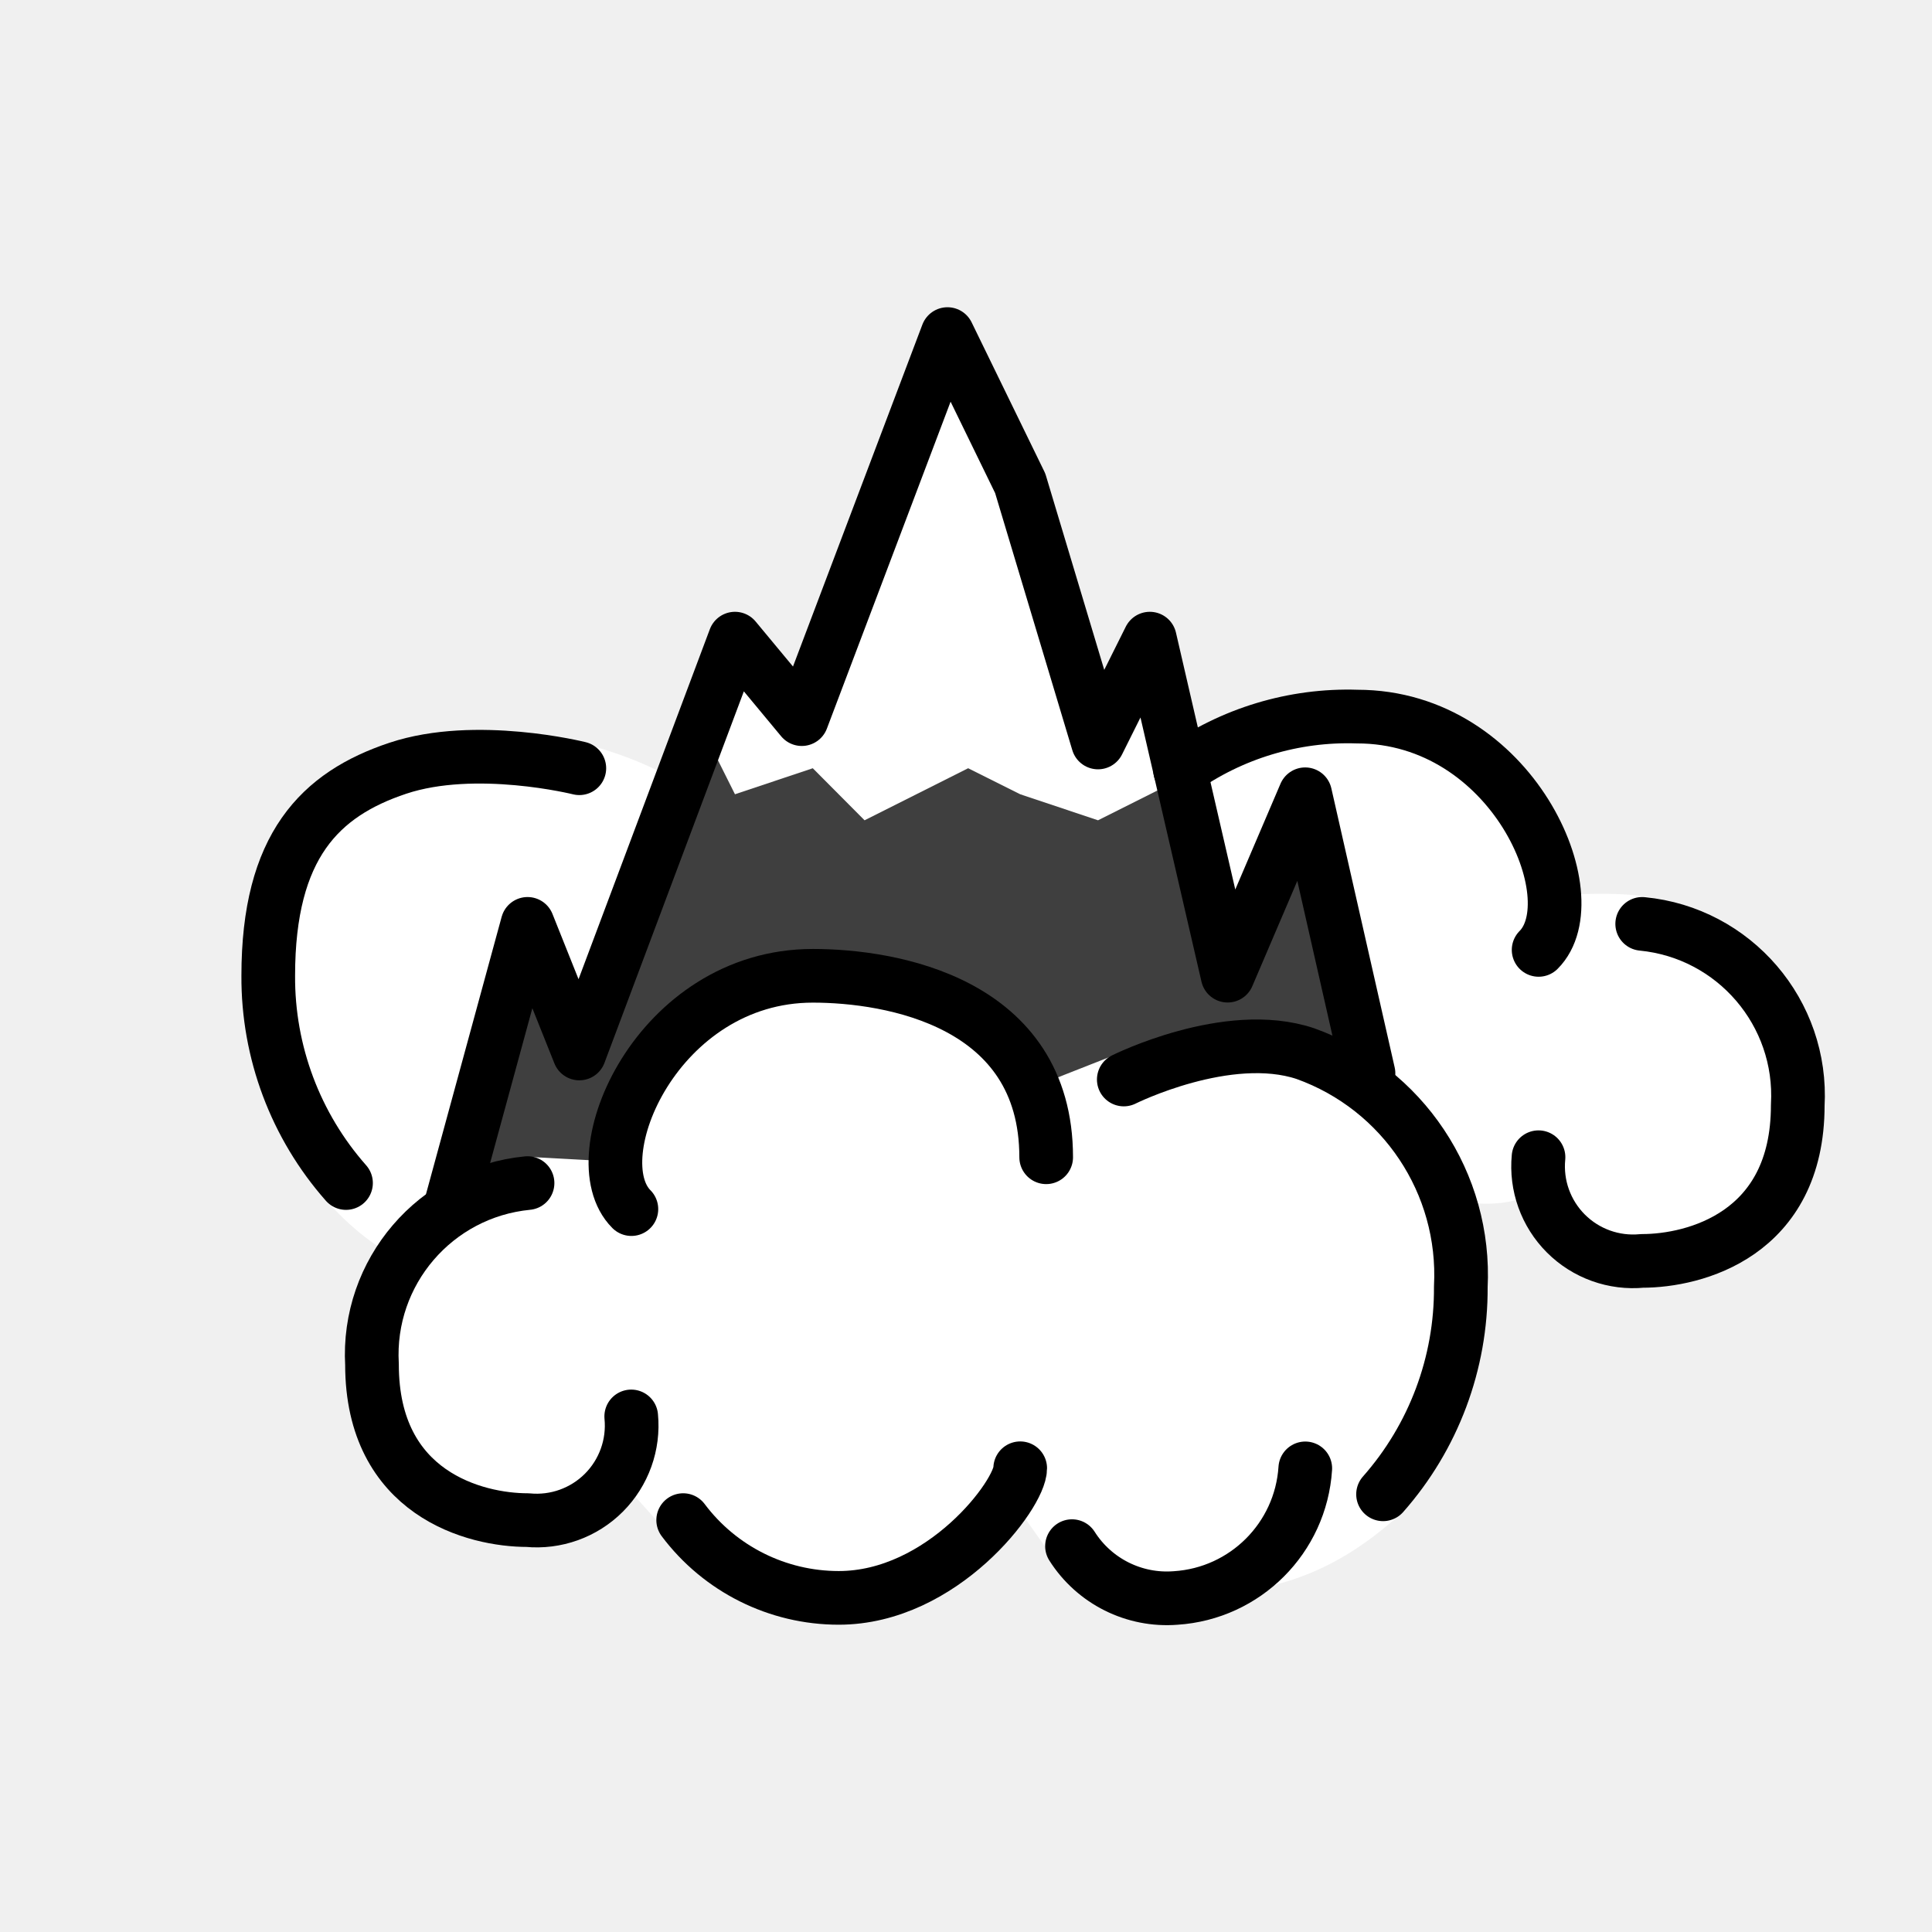
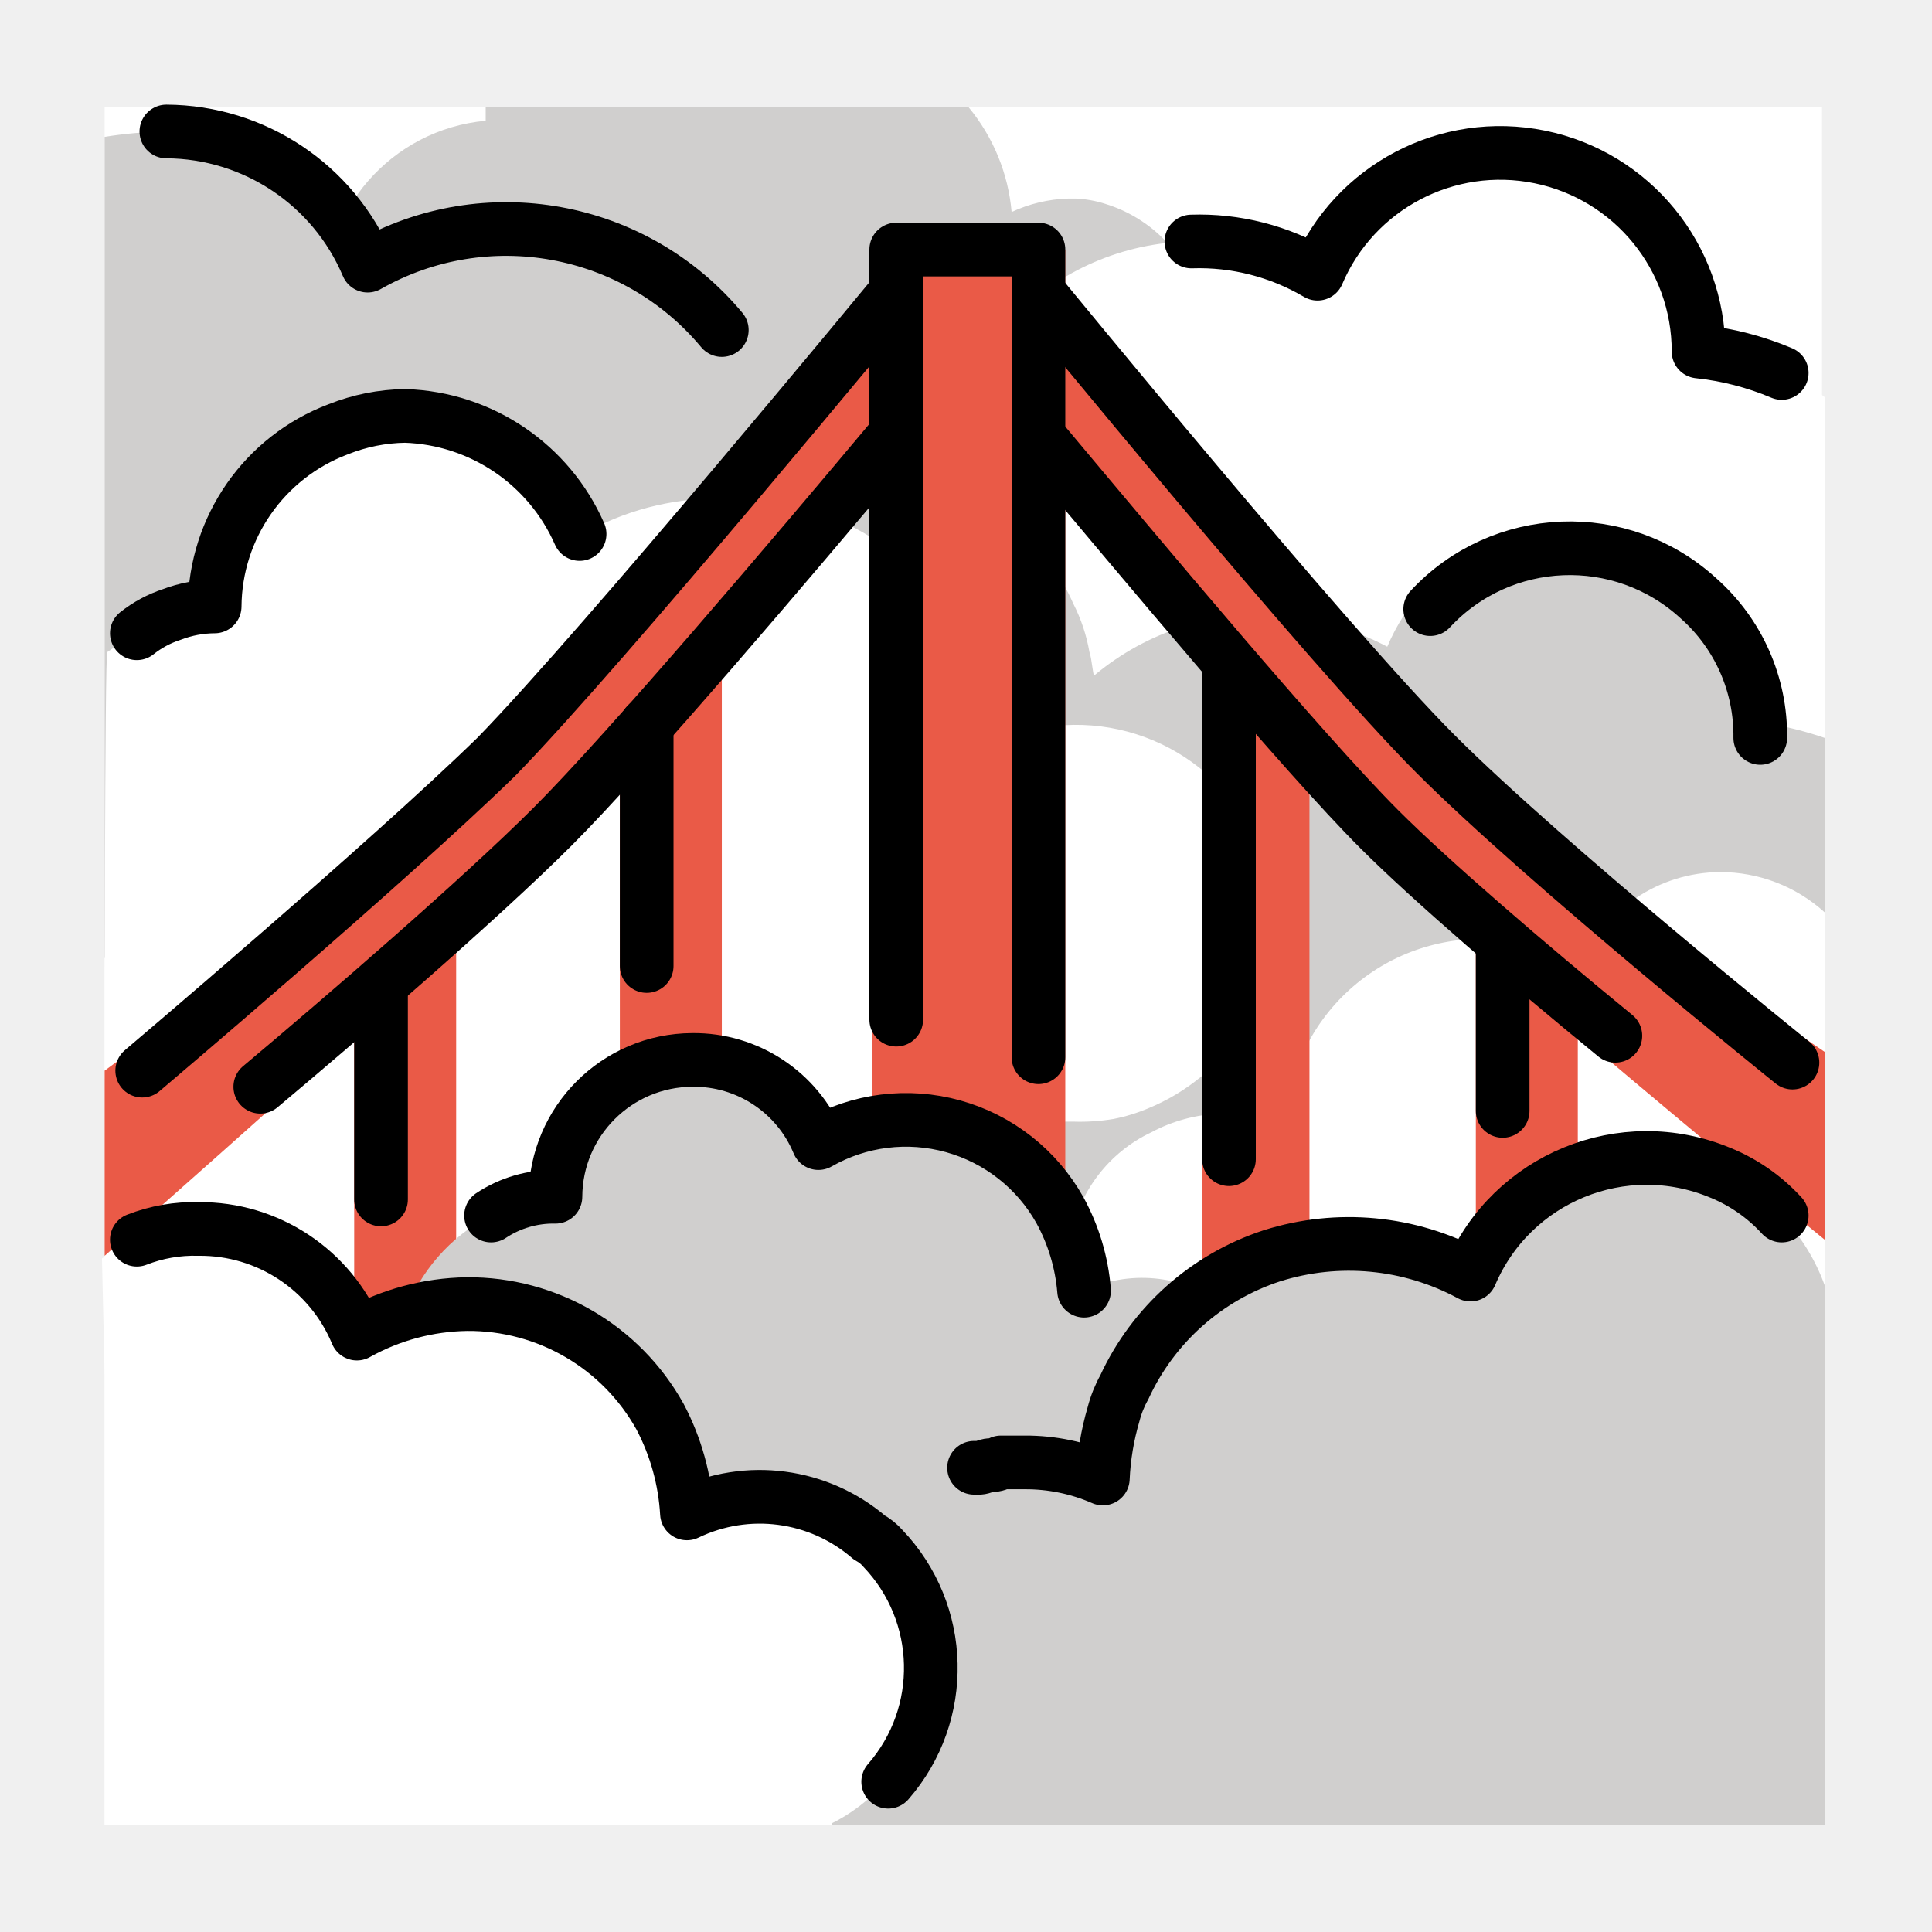
<svg xmlns="http://www.w3.org/2000/svg" id="emoji" viewBox="0 0 72 72">
-   <g id="line-supplement">
-     <polyline fill="none" stroke="#000" stroke-linecap="round" stroke-linejoin="round" stroke-width="2" points="27 31 30 30 32 32 35 30 37 31 39 30 41 32 42 31" />
-   </g>
  <g id="color">
-     <path fill="#fff" d="m21.38 27.63c1.636 0.377 3.012 0.948 4.016 1.579-2.246 0.631-3.65 13.32-10.57 17.69-4.659-2.517-7.075-9.495-4.782-13.8 2.43-8.036 10.83-5.355 11.33-5.47z" />
-     <path fill="#fff" d="m58.01 33.3c0.602 0.12 3.002-0.243 4.54 0.451 3.639 1.302 4.828 4.206 4.63 8.066 0.017 2.845-3.155 3.479-5.039 5.611-4.23-0.446-3.926-3.52-4.733-3.069-5.214 2.913-14.63-7.577-13.72-12.99 4.296-10.07 15.93-1.788 14.32 1.933z" />
-     <polyline fill="#3f3f3f" points="16.76 45.06 19.66 34.43 21.59 39.26 27.39 23.8 29.88 26.8 35.31 12.45 38.02 18.01 40.92 27.67 42.85 23.8 45.75 36.36 48.64 29.6 51.54 45.06" />
-     <polygon fill="#fff" points="44.05 29 40.92 30.57 38.02 29.6 36.08 28.63 32.22 30.57 30.29 28.63 27.39 29.6 26.15 27.12 27.39 23.8 29.88 26.8 35.31 12.45 38.02 18.01 40.92 27.67 42.85 23.8" />
-     <path fill="#fff" d="m38.56 40.49 3.219-1.266s3.964-0.933 6.863 0.033c3.639 1.302 5.994 4.835 5.797 8.695 0.017 2.845-0.528 6.481-2.412 8.613-2.843 2.528-5.311 2.812-8.038 2.936-1.547 0.122-3.918-0.135-4.749-1.446l-1.522-2.154c-1.403 1.932-4.082 3.492-6.465 3.644-2.281-1.6e-5 -4.895-0.474-6.263-2.299l-2.016-2.255c-0.726 1.109-1.992 1.741-3.314 1.655-1.932 0-5.797-0.966-5.797-5.797-0.196-3.445 2.529-7.396 5.963-7.729l3.057 0.167c-0.625-2.6 2.355-6.929 7.403-6.929 2.325 4e-4 6.707 0.895 8.274 4.131z" />
+     <rect x="3.9" y="4" width="64" height="64" fill="#fff" />
+     <path transform="translate(0 0)" fill="#d0cfce" d="M44.9,12.6a5.102,5.102,0,0,1-5,5.1H18.7a6.614,6.614,0,0,1-.6-13.2h0V4h18a7.096,7.096,0,0,1,1.6,3.9,5.374,5.374,0,0,1,2.1-.5h.3a4.253,4.253,0,0,1,1.1.2A5.251,5.251,0,0,1,44.9,12.6Z" />
+     <path transform="translate(0 0)" fill="#fff" d="M68,14.8V30.3h0l-.1.1a9.59,9.59,0,0,1-5.4,1.7H31.2a7.333,7.333,0,1,1,1.4-14.6,10.548,10.548,0,0,1,2.4.6A9.57,9.57,0,0,1,44.9,9a10.635,10.635,0,0,1,4.3,1.2,7.342,7.342,0,0,1,9.7-3.9,7.439,7.439,0,0,1,4.5,6.8h0c.3,0,.5.1.8.1a4.331,4.331,0,0,1,.5.1h.1a.367.367,0,0,1,.3.1,6.373,6.373,0,0,0,.7.2c.2.1.5.2.7.3a5.968,5.968,0,0,1,1.5.9Z" />
+     <path transform="translate(0 0)" fill="#d0cfce" d="M40.7,25.8a8.524,8.524,0,0,1-.3,2.3,8.34,8.34,0,0,1-4.7,5.2c-.2.1-.4.1-.6.2a7.267,7.267,0,0,1-2.5.4L3.9,35.7V5.1a16.352,16.352,0,0,1,2.2-.2,8.188,8.188,0,0,1,7.5,5,10.492,10.492,0,0,1,14.3,3.9c.1.2.2.3.3.5a10.485,10.485,0,0,1,1.1,4.2,7.974,7.974,0,0,1,10.7,4,6.356,6.356,0,0,1,.6,1.8c.1.3.1.7.2,1A.749.749,0,0,0,40.7,25.8Z" />
+     <path transform="translate(0 0)" fill="#d0cfce" d="M68,27.5V46a9.034,9.034,0,0,1-2.8.4h-31a6.279,6.279,0,0,1-1.9-.3A7.401,7.401,0,0,1,27,37a8.03,8.03,0,0,1,1.5-2.9h0l.3-.3a7.517,7.517,0,0,1,8.5-1.7,9.764,9.764,0,0,1,10.1-9.2,10.635,10.635,0,0,1,4.3,1.2A7.495,7.495,0,0,1,66.1,27h0A13.322,13.322,0,0,1,68,27.5Z" />
+     <path transform="translate(0 0)" fill="#fff" d="M3.9,40.2a9.982,9.982,0,0,0,5.3,1.6H40a7.569,7.569,0,0,0,1.5-.1,6.468,6.468,0,0,0,1.3-.4h0a7.644,7.644,0,0,0,3.5-2.9,8.486,8.486,0,0,0,1.1-2.6,7.24,7.24,0,0,0-.6-4.6,2.186,2.186,0,0,0-.3-.5,7.385,7.385,0,0,0-9.5-3,9.573,9.573,0,0,0-9.6-9.1,10.145,10.145,0,0,0-5.1,1h0a6.618,6.618,0,0,0-6.5-4.3,7.639,7.639,0,0,0-3.3.8h0a7.45,7.45,0,0,0-4.1,6.6h0A8.712,8.712,0,0,0,4,24.3C3.9,24.2,3.9,40.2,3.9,40.2Z" />
+     <path transform="translate(0 0)" fill="#fff" d="M64.1,32.5A5.785,5.785,0,0,1,68,34V52.9H45.5a5.189,5.189,0,0,1-2.7-.7h0l-.9-.6a5.803,5.803,0,0,1-2.1-4.4,3.75,3.75,0,0,1,.1-1.1,5.406,5.406,0,0,1,3-3.9,5.94,5.94,0,0,1,2.6-.7,3.402,3.402,0,0,1,1,.1,7.366,7.366,0,0,1,1.4.4,7.306,7.306,0,0,1,7.7-7,7.487,7.487,0,0,1,3.3,1A5.662,5.662,0,0,1,64.1,32.5Z" />
+     <rect x="32.5" y="9.3" width="7.2" height="42.1" fill="#ea5a47" />
+     <rect x="44.8" y="23.8" width="4" height="27.1" fill="#ea5a47" />
+     <rect x="55" y="33" width="3.8" height="27.2" fill="#ea5a47" />
+     <path transform="translate(0 0)" fill="#ea5a47" d="M68,39.2v7S54.9,35.5,50.9,31.5c-4.1-4.1-14.8-18.4-14.8-18.4l2.4-2.4s11,13.4,15,17.4C57.6,32.2,68,39.2,68,39.2Z" />
+     <rect x="23.1" y="23.6" width="3.8" height="27.3" fill="#ea5a47" />
+     <rect x="13.2" y="33.2" width="3.8" height="26.6" fill="#ea5a47" />
+     <path transform="translate(0 0)" fill="#ea5a47" d="M3.9,39.9v6.9S17.1,35.2,21.1,31.2C25.2,27.1,35.9,13,35.9,13l-2.4-2.4S22.5,24,18.5,28C14.4,32.2,3.9,39.9,3.9,39.9Z" />
+     <path transform="translate(0 0)" fill="#d0cfce" d="M21.3,57.8a6.614,6.614,0,0,1-.6-13.2h0a5.122,5.122,0,0,1,5.1-5.1,5.022,5.022,0,0,1,4.7,3.1,6.575,6.575,0,0,1,9,2.5,7.502,7.502,0,0,1,.9,3,5.123,5.123,0,1,1,4.3,9.3,5.374,5.374,0,0,1-2.1.5Z" />
+     <path transform="translate(0 0)" fill="#d0cfce" d="M68,47.9V68H31l.1-6.5a6.959,6.959,0,0,1,1.1-3.7,1.38,1.38,0,0,1,.3-.4,7.433,7.433,0,0,1,3.8-2.7h.2c.1,0,.3-.1.4-.1a.601.601,0,0,0,.4-.1h.9a7.173,7.173,0,0,1,2.9.6,10.039,10.039,0,0,1,.4-2.4,4.179,4.179,0,0,1,.4-1,9.202,9.202,0,0,1,5.5-4.9,9.54,9.54,0,0,1,7.4.7,7.134,7.134,0,0,1,9.3-3.8A7.335,7.335,0,0,1,68,47.9Z" />
+     <path transform="translate(0 0)" fill="#fff" d="M3.9,51.2V68h27A6.524,6.524,0,0,0,33,66.4a6.452,6.452,0,0,0-.2-8.7,1.756,1.756,0,0,0-.5-.4,6.258,6.258,0,0,0-6.8-.9,8.792,8.792,0,0,0-1-3.6,8.16,8.16,0,0,0-7.2-4.2,8.686,8.686,0,0,0-4.1,1.1,6.321,6.321,0,0,0-5.9-3.9,6.062,6.062,0,0,0-3.5,1.1" />
  </g>
  <g id="line">
-     <path fill="none" stroke="#000" stroke-linecap="round" stroke-linejoin="round" stroke-width="2" d="m61.2 34.43a6.428 6.428 0 0 1 5.797 6.763c0 4.83-3.864 5.797-5.797 5.797a3.539 3.539 0 0 1-3.864-3.864" />
-     <path fill="none" stroke="#000" stroke-linecap="round" stroke-linejoin="round" stroke-width="2" d="m21.59 28.63s-3.864-0.966-6.763 0-4.83 2.898-4.83 7.729a11.57 11.57 0 0 0 2.898 7.729" />
-     <polyline fill="none" stroke="#000" stroke-linecap="round" stroke-linejoin="round" stroke-width="2" points="16.76 45.06 19.66 34.43 21.59 39.26 27.39 23.8 29.88 26.8 35.31 12.45 38.02 18.01 40.92 27.67 42.85 23.8 45.75 36.36 48.64 29.6 51 40" />
-     <path fill="none" stroke="#000" stroke-linecap="round" stroke-linejoin="round" stroke-width="2" d="m19.66 44.09a6.428 6.428 0 0 0-5.797 6.763c0 4.83 3.864 5.797 5.797 5.797a3.539 3.539 0 0 0 3.864-3.864" />
-     <path fill="none" stroke="#000" stroke-linecap="round" stroke-linejoin="round" stroke-width="2" d="m25.46 56.65a7.246 7.246 0 0 0 5.797 2.898c3.864 0 6.763-3.864 6.763-4.83" />
-     <path fill="none" stroke="#000" stroke-linecap="round" stroke-linejoin="round" stroke-width="2" d="m39.95 57.62a4.186 4.186 0 0 0 3.864 1.932 5.175 5.175 0 0 0 4.83-4.83" />
-     <path fill="none" stroke="#000" stroke-linecap="round" stroke-linejoin="round" stroke-width="2" d="m23.53 45.06c-1.932-1.932 0.966-8.695 6.763-8.695 2.898 0 8.695 0.966 8.695 6.763" />
-     <path fill="none" stroke="#000" stroke-linecap="round" stroke-linejoin="round" stroke-width="2" d="m41.88 40.23s3.864-1.932 6.763-0.966a8.76 8.76 0 0 1 5.797 8.695 11.57 11.57 0 0 1-2.898 7.729" />
-     <path fill="none" stroke="#000" stroke-linecap="round" stroke-miterlimit="10" stroke-width="2" d="m57.34 35.4c1.932-1.932-0.966-8.695-6.763-8.695a10.77 10.77 0 0 0-6.6 1.993" />
+     <path transform="translate(0 0)" fill="none" stroke="#000" stroke-linecap="round" stroke-linejoin="round" stroke-width="2" d="M66.4,13.9a10.889,10.889,0,0,0-3.1-.8h0a7.395,7.395,0,0,0-14.2-2.9A8.684,8.684,0,0,0,44.4,9" />
+     <path transform="translate(0 0)" fill="none" stroke="#000" stroke-linecap="round" stroke-linejoin="round" stroke-width="2" d="M6.2,4.9a8.188,8.188,0,0,1,7.5,5,10.457,10.457,0,0,1,13.2,2.4" />
+     <path transform="translate(0 0)" fill="none" stroke="#000" stroke-linecap="round" stroke-linejoin="round" stroke-width="2" d="M53.3,22.7a7.098,7.098,0,0,1,10-.4,6.822,6.822,0,0,1,2.3,5.2h0" />
+     <polyline fill="none" stroke="#000" stroke-linecap="round" stroke-linejoin="round" stroke-width="2" points="33.4 38 33.4 9.3 38.7 9.3 38.7 39.4" />
+     <line x1="45.8" x2="45.8" y1="24.7" y2="43.2" fill="none" stroke="#000" stroke-linecap="round" stroke-linejoin="round" stroke-width="2" />
+     <path transform="translate(0 0)" fill="none" stroke="#000" stroke-linecap="round" stroke-linejoin="round" stroke-width="2" d="M60.2,38.6c-3.3-2.7-6.9-5.8-8.8-7.7-2.8-2.8-8.9-10.1-12.5-14.4" />
+     <path transform="translate(0 0)" fill="none" stroke="#000" stroke-linecap="round" stroke-linejoin="round" stroke-width="2" d="M38.7,10.9S49.5,24.1,53.5,28.1c4.1,4.1,13.3,11.5,13.3,11.5" />
+     <line x1="24.1" x2="24.1" y1="36" y2="27" fill="none" stroke="#000" stroke-linecap="round" stroke-linejoin="round" stroke-width="2" />
+     <line x1="56" x2="56" y1="41.4" y2="35.2" fill="none" stroke="#000" stroke-linecap="round" stroke-linejoin="round" stroke-width="2" />
+     <line x1="14.2" x2="14.2" y1="44.7" y2="37.1" fill="none" stroke="#000" stroke-linecap="round" stroke-linejoin="round" stroke-width="2" />
+     <path transform="translate(0 0)" fill="none" stroke="#000" stroke-linecap="round" stroke-linejoin="round" stroke-width="2" d="M9.7,40.5c3.1-2.6,8.2-7,10.9-9.7,2.8-2.8,9-10.1,12.6-14.4" />
+     <path transform="translate(0 0)" fill="none" stroke="#000" stroke-linecap="round" stroke-linejoin="round" stroke-width="2" d="M33.3,11S22.5,24.1,18.5,28.2c-4.1,4-13.2,11.7-13.2,11.7" />
+     <path transform="translate(0 0)" fill="none" stroke="#000" stroke-linecap="round" stroke-linejoin="round" stroke-width="2" d="M18.3,45.3a4.196,4.196,0,0,1,2.4-.7h0a5.122,5.122,0,0,1,5.1-5.1,5.022,5.022,0,0,1,4.7,3.1,6.575,6.575,0,0,1,9,2.5,7.502,7.502,0,0,1,.9,3" />
+     <path transform="translate(0 0)" fill="none" stroke="#000" stroke-linecap="round" stroke-linejoin="round" stroke-width="2" d="M33.1,66.4a6.452,6.452,0,0,0-.2-8.7,1.756,1.756,0,0,0-.5-.4,6.258,6.258,0,0,0-6.8-.9,8.792,8.792,0,0,0-1-3.6,8.16,8.16,0,0,0-7.2-4.2,8.686,8.686,0,0,0-4.1,1.1,6.321,6.321,0,0,0-5.9-3.9,5.867,5.867,0,0,0-2.3.4" />
+     <path transform="translate(0 0)" fill="none" stroke="#000" stroke-linecap="round" stroke-linejoin="round" stroke-width="2" d="M36.3,54.7h.2c.1,0,.3-.1.4-.1a.601.601,0,0,0,.4-.1h.9a7.173,7.173,0,0,1,2.9.6,10.039,10.039,0,0,1,.4-2.4,4.179,4.179,0,0,1,.4-1,9.202,9.202,0,0,1,5.5-4.9,9.54,9.54,0,0,1,7.4.7,7.134,7.134,0,0,1,9.3-3.8,6.342,6.342,0,0,1,2.3,1.6" />
+     <path transform="translate(0 0)" fill="none" stroke="#000" stroke-linecap="round" stroke-linejoin="round" stroke-width="2" d="M21.6,19.9a7.36,7.36,0,0,0-6.5-4.4,6.963,6.963,0,0,0-2.5.5h0A7.109,7.109,0,0,0,8,22.6H8a4.529,4.529,0,0,0-1.6.3,4.15,4.15,0,0,0-1.3.7" />
  </g>
</svg>
